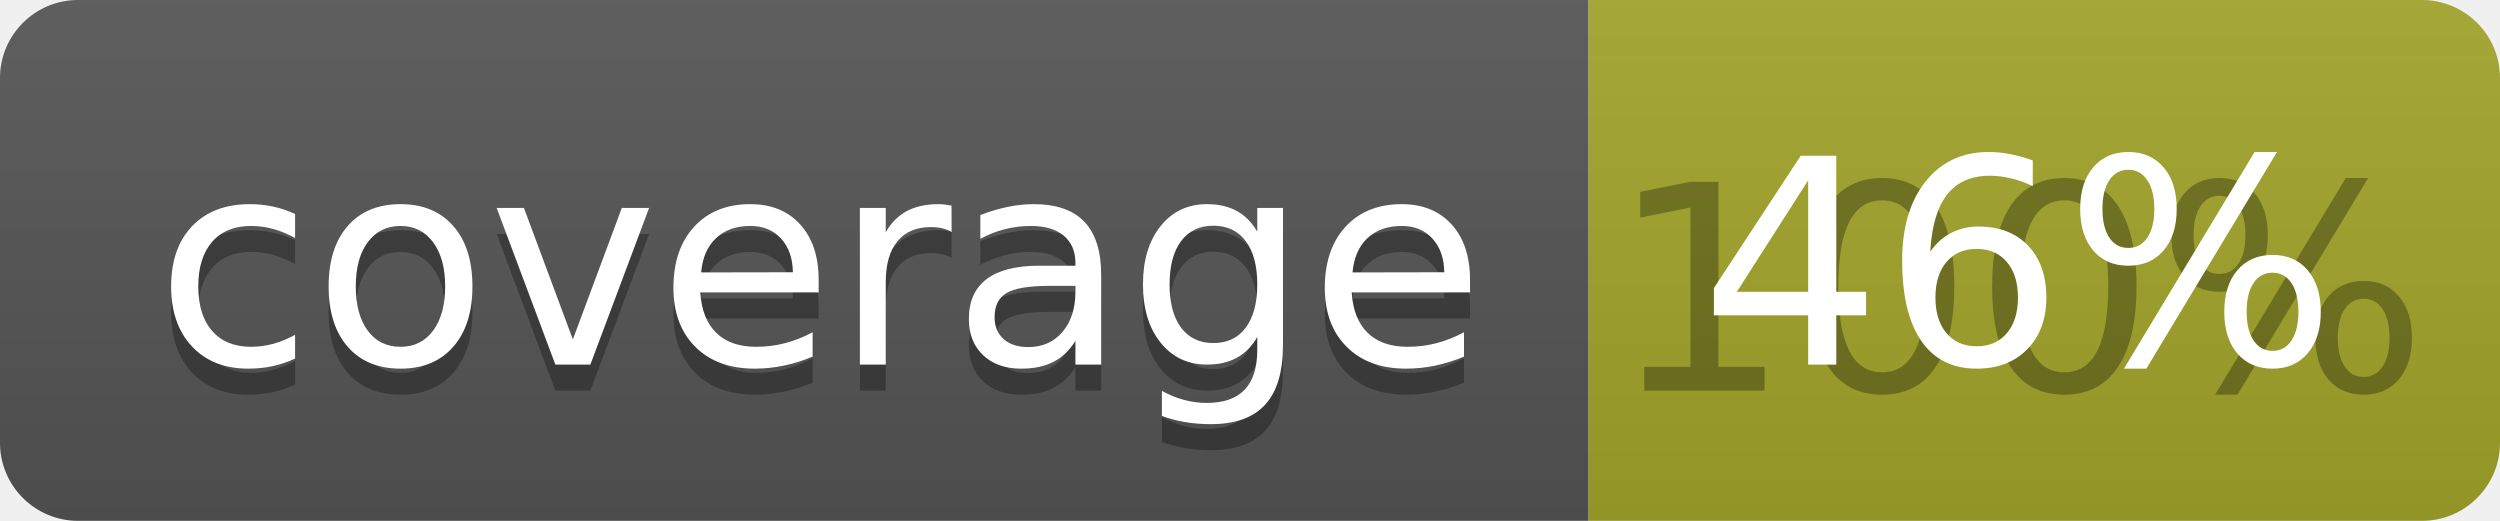
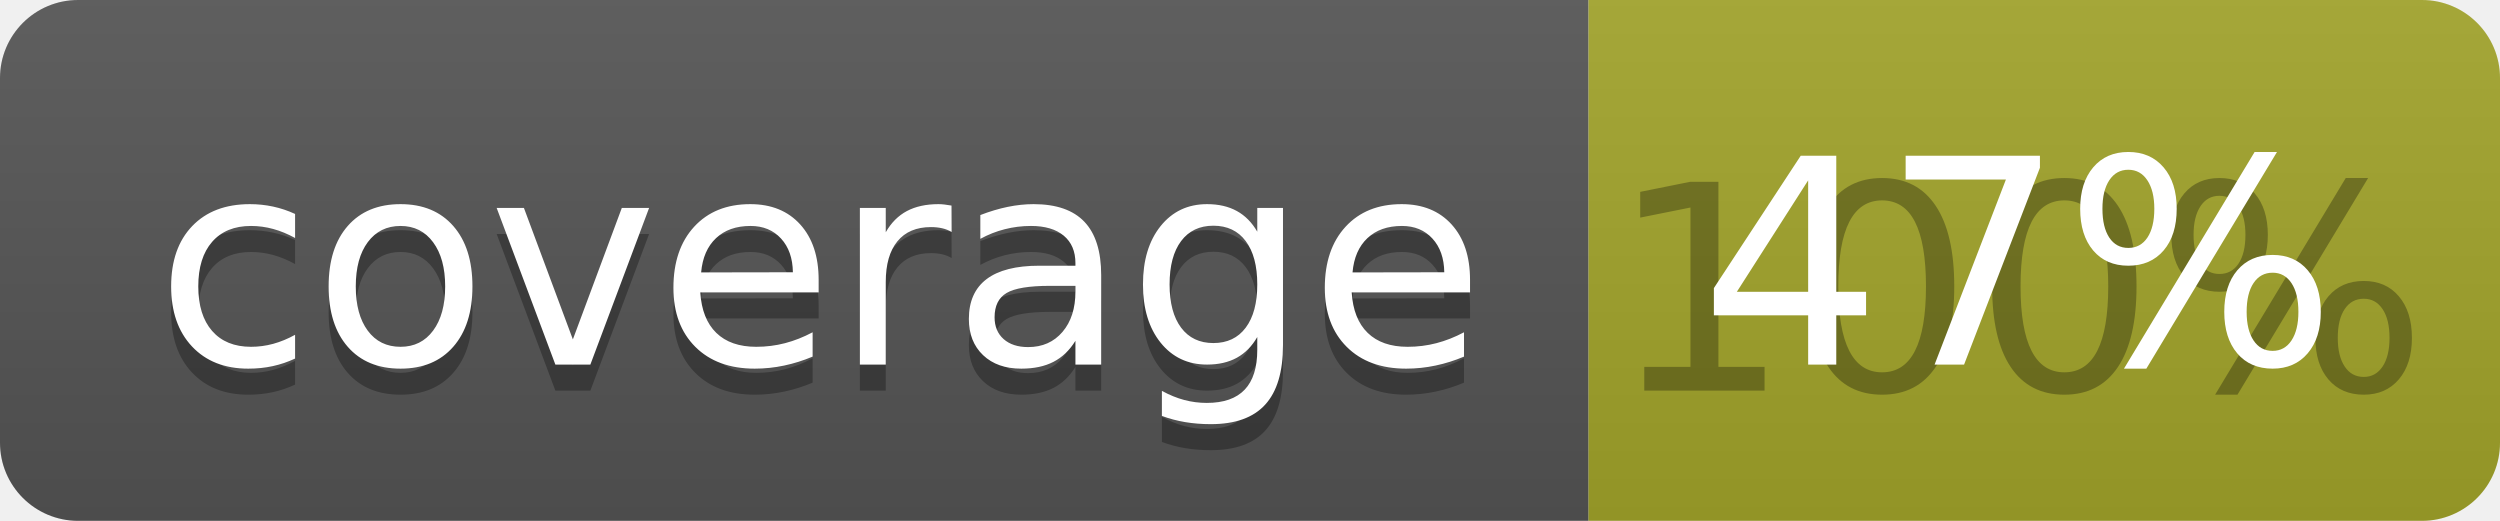
<svg xmlns="http://www.w3.org/2000/svg" width="96" height="20">
  <linearGradient id="b" x2="0" y2="100%">
    <stop offset="0" stop-color="#bbb" stop-opacity=".1" />
    <stop offset="1" stop-opacity=".1" />
  </linearGradient>
  <clipPath id="a">
    <rect width="96" height="20" rx="3" fill="#fff" />
  </clipPath>
  <g clip-path="url(#a)">
    <path fill="#555" d="M0 0h61v20H0z" />
    <path fill="#A3A52A" d="M61 0h35v20H61z" />
    <path fill="url(#b)" d="M0 0h96v20H0z" />
  </g>
  <g fill="#fff" text-anchor="middle" font-family="DejaVu Sans,Verdana,Geneva,sans-serif" font-size="110">
    <text x="315" y="150" fill="#010101" fill-opacity=".3" transform="scale(.1)" textLength="510">coverage</text>
    <text x="315" y="140" transform="scale(.1)" textLength="510">coverage</text>
    <text x="775" y="150" fill="#010101" fill-opacity=".3" transform="scale(.1)" textLength="250">100%</text>
-     <text x="775" y="140" transform="scale(.1)" textLength="250">46%</text>
+     <text x="775" y="140" transform="scale(.1)" textLength="250">47%</text>
  </g>
</svg>
